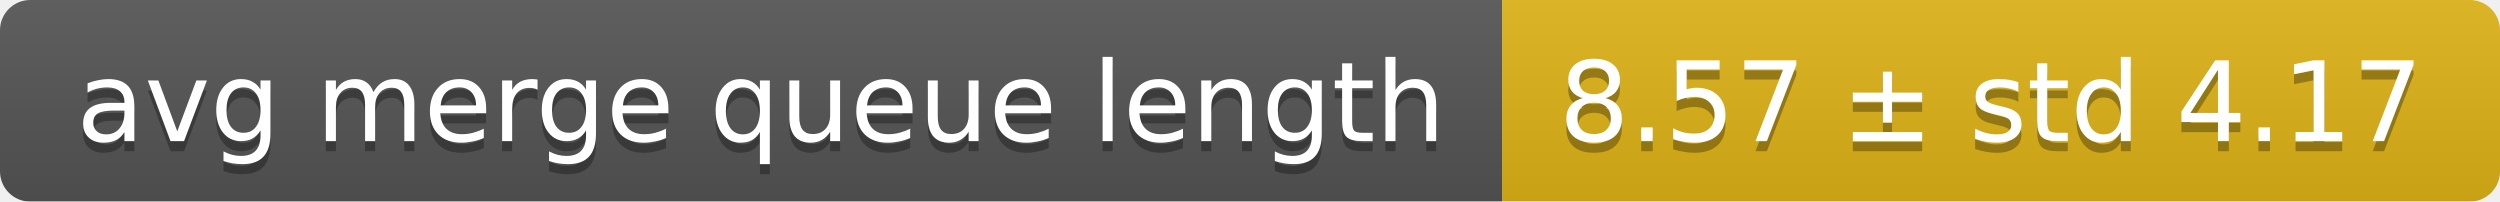
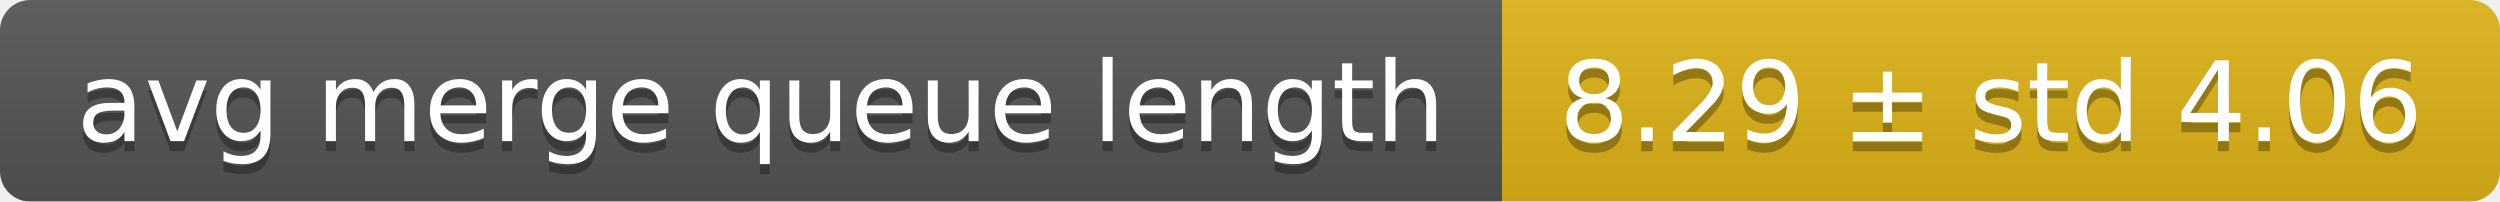
<svg xmlns="http://www.w3.org/2000/svg" width="248" height="20">
  <linearGradient id="smooth" x2="0" y2="100%">
    <stop offset="0" stop-color="#bbb" stop-opacity=".1" />
    <stop offset="1" stop-opacity=".1" />
  </linearGradient>
  <mask id="round">
    <rect width="248" height="20" rx="3" fill="#fff" />
  </mask>
  <g mask="url(#round)">
    <rect width="149" height="20" fill="#555" />
    <rect x="149" width="99" height="20" fill="#dfb317" />
    <rect width="248" height="20" fill="url(#smooth)" />
  </g>
  <g fill="#fff" text-anchor="middle" font-family="DejaVu Sans,Verdana,Geneva,sans-serif" font-size="11">
    <text x="75.5" y="15" fill="#010101" fill-opacity=".3">avg merge queue length</text>
    <text x="75.5" y="14">avg merge queue length</text>
-     <text x="197.5" y="15" fill="#010101" fill-opacity=".3">8.57 ± std 4.17</text>
-     <text x="197.5" y="14">8.57 ± std 4.17</text>
+     <text x="197.5" y="15" fill="#010101" fill-opacity=".3">8.29 ± std 4.06</text>
+     <text x="197.5" y="14">8.29 ± std 4.06</text>
  </g>
</svg>
